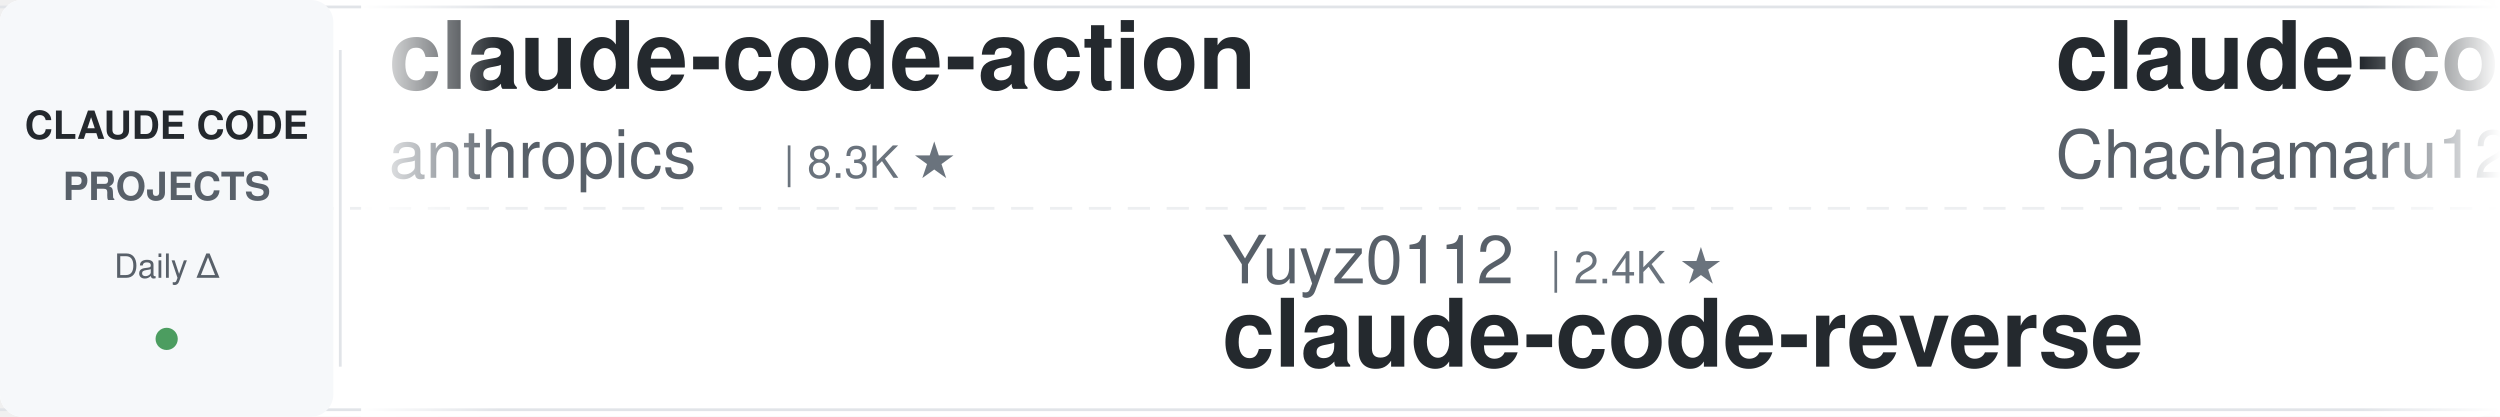
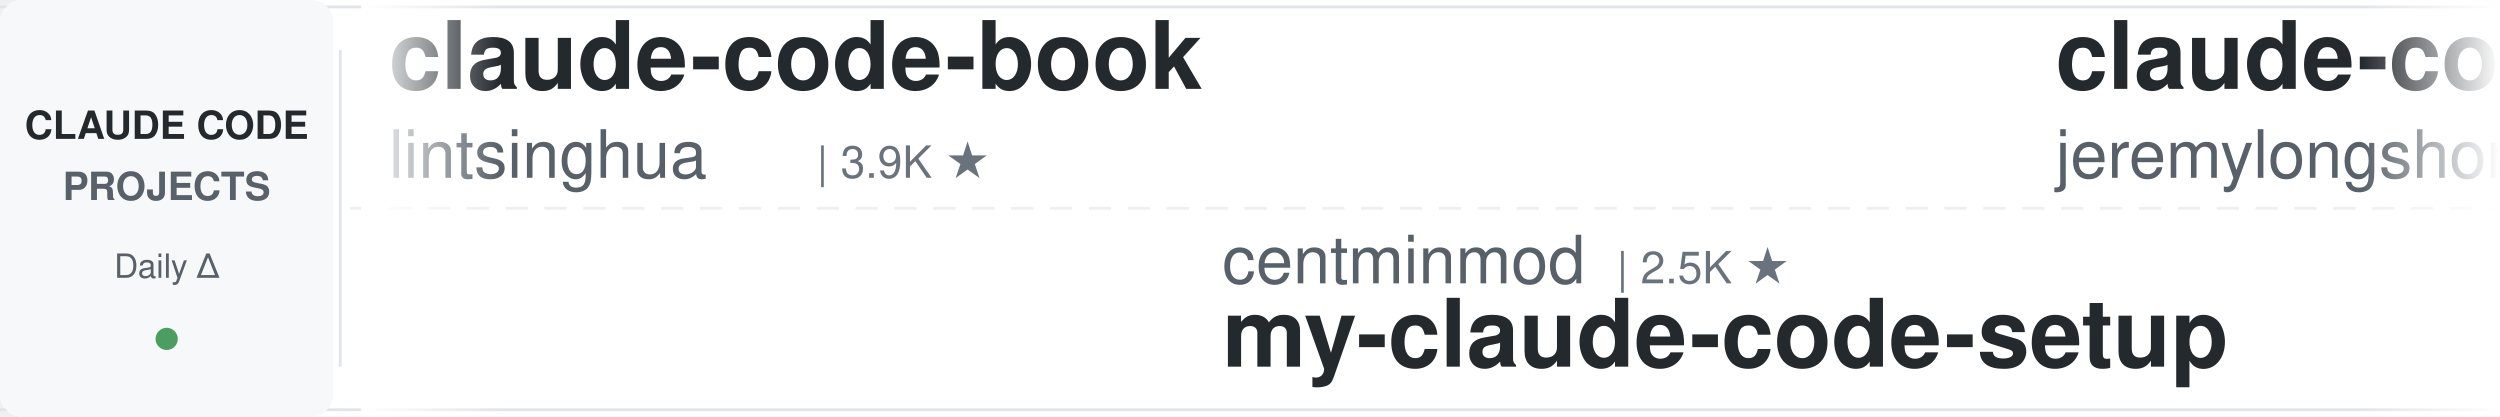
<svg xmlns="http://www.w3.org/2000/svg" width="900" height="150">
  <defs>
    <linearGradient id="leftFade" x1="0%" y1="0%" x2="100%" y2="0%">
      <stop offset="0%" style="stop-color:#ffffff;stop-opacity:1" />
      <stop offset="100%" style="stop-color:#ffffff;stop-opacity:0" />
    </linearGradient>
    <linearGradient id="rightFade" x1="0%" y1="0%" x2="100%" y2="0%">
      <stop offset="0%" style="stop-color:#ffffff;stop-opacity:0" />
      <stop offset="100%" style="stop-color:#ffffff;stop-opacity:1" />
    </linearGradient>
  </defs>
  <rect width="900" height="150" fill="#ffffff" rx="8" />
  <rect x="0" y="2" width="900" height="1" fill="#e1e4e8" />
  <rect x="0" y="147" width="900" height="1" fill="#e1e4e8" />
  <line x1="0" y1="75" x2="900" y2="75" stroke="#e1e4e8" stroke-width="1" stroke-dasharray="8 6" opacity="0.6" />
  <rect x="0" y="0" width="120" height="150" fill="#f6f8fa" rx="8" />
  <text x="60" y="50" font-family="-apple-system, BlinkMacSystemFont, 'Segoe UI', Helvetica, Arial, sans-serif" font-size="14" font-weight="600" fill="#24292e" text-anchor="middle">CLAUDE CODE</text>
  <text x="60" y="72" font-family="-apple-system, BlinkMacSystemFont, 'Segoe UI', Helvetica, Arial, sans-serif" font-size="14" font-weight="600" fill="#586069" text-anchor="middle">PROJECTS</text>
  <text x="60" y="100" font-family="-apple-system, BlinkMacSystemFont, 'Segoe UI', Helvetica, Arial, sans-serif" font-size="12" font-weight="500" fill="#586069" text-anchor="middle">Daily Δ</text>
  <circle cx="60" cy="122" r="4" fill="#22863a" opacity="0.8" />
  <rect x="122" y="18" width="1" height="114" fill="#e1e4e8" />
  <clipPath id="tickerClip">
    <rect x="130" y="0" width="770" height="150" />
  </clipPath>
  <g clip-path="url(#tickerClip)">
    <g id="tickerItems">
      <animateTransform attributeName="transform" attributeType="XML" type="translate" from="0 0" to="-3000 0" dur="54s" repeatCount="indefinite" />
      <g transform="translate(0, 0)">
-         <text x="140" y="32" font-family="-apple-system, BlinkMacSystemFont, 'Segoe UI', Helvetica, Arial, sans-serif" font-size="34" font-weight="600" fill="#24292e">claude-code-action</text>
-         <text x="140" y="64" font-family="-apple-system, BlinkMacSystemFont, 'Segoe UI', Helvetica, Arial, sans-serif" font-size="24" font-weight="400" fill="#586069">anthropics</text>
-         <text x="282" y="64" font-family="-apple-system, BlinkMacSystemFont, 'Segoe UI', Helvetica, Arial, sans-serif" font-size="16" font-weight="500" fill="#6a737d">| 8.3K ★</text>
+         <text x="140" y="32" font-family="-apple-system, BlinkMacSystemFont, 'Segoe UI', Helvetica, Arial, sans-serif" font-size="34" font-weight="600" fill="#24292e">claude-code-book</text>
+         <text x="140" y="64" font-family="-apple-system, BlinkMacSystemFont, 'Segoe UI', Helvetica, Arial, sans-serif" font-size="24" font-weight="400" fill="#586069">lintsinghua</text>
+         <text x="294" y="64" font-family="-apple-system, BlinkMacSystemFont, 'Segoe UI', Helvetica, Arial, sans-serif" font-size="16" font-weight="500" fill="#6a737d">| 3.9K ★</text>
      </g>
      <g transform="translate(300, 0)">
-         <text x="140" y="102" font-family="-apple-system, BlinkMacSystemFont, 'Segoe UI', Helvetica, Arial, sans-serif" font-size="24" font-weight="400" fill="#586069">Yuyz0112</text>
-         <text x="258" y="102" font-family="-apple-system, BlinkMacSystemFont, 'Segoe UI', Helvetica, Arial, sans-serif" font-size="16" font-weight="500" fill="#6a737d">| 2.4K ★</text>
-         <text x="140" y="132" font-family="-apple-system, BlinkMacSystemFont, 'Segoe UI', Helvetica, Arial, sans-serif" font-size="34" font-weight="600" fill="#24292e">claude-code-reverse</text>
+         <text x="140" y="102" font-family="-apple-system, BlinkMacSystemFont, 'Segoe UI', Helvetica, Arial, sans-serif" font-size="24" font-weight="400" fill="#586069">centminmod</text>
+         <text x="282" y="102" font-family="-apple-system, BlinkMacSystemFont, 'Segoe UI', Helvetica, Arial, sans-serif" font-size="16" font-weight="500" fill="#6a737d">| 2.5K ★</text>
+         <text x="140" y="132" font-family="-apple-system, BlinkMacSystemFont, 'Segoe UI', Helvetica, Arial, sans-serif" font-size="34" font-weight="600" fill="#24292e">my-claude-code-setup</text>
      </g>
      <g transform="translate(600, 0)">
-         <text x="140" y="32" font-family="-apple-system, BlinkMacSystemFont, 'Segoe UI', Helvetica, Arial, sans-serif" font-size="34" font-weight="600" fill="#24292e">claude-code-harness</text>
-         <text x="140" y="64" font-family="-apple-system, BlinkMacSystemFont, 'Segoe UI', Helvetica, Arial, sans-serif" font-size="24" font-weight="400" fill="#586069">Chachamaru127</text>
-         <text x="318" y="64" font-family="-apple-system, BlinkMacSystemFont, 'Segoe UI', Helvetica, Arial, sans-serif" font-size="16" font-weight="500" fill="#6a737d">| 2.9K ★</text>
+         <text x="140" y="32" font-family="-apple-system, BlinkMacSystemFont, 'Segoe UI', Helvetica, Arial, sans-serif" font-size="34" font-weight="600" fill="#24292e">claude-code-plugins-plus...</text>
+         <text x="140" y="64" font-family="-apple-system, BlinkMacSystemFont, 'Segoe UI', Helvetica, Arial, sans-serif" font-size="24" font-weight="400" fill="#586069">jeremylongshore</text>
+         <text x="342" y="64" font-family="-apple-system, BlinkMacSystemFont, 'Segoe UI', Helvetica, Arial, sans-serif" font-size="16" font-weight="500" fill="#6a737d">| 2.5K ★</text>
      </g>
      <g transform="translate(900, 0)">
-         <text x="140" y="102" font-family="-apple-system, BlinkMacSystemFont, 'Segoe UI', Helvetica, Arial, sans-serif" font-size="24" font-weight="400" fill="#586069">oboard</text>
-         <text x="234" y="102" font-family="-apple-system, BlinkMacSystemFont, 'Segoe UI', Helvetica, Arial, sans-serif" font-size="16" font-weight="500" fill="#6a737d">| 3.2K ★</text>
-         <text x="140" y="132" font-family="-apple-system, BlinkMacSystemFont, 'Segoe UI', Helvetica, Arial, sans-serif" font-size="34" font-weight="600" fill="#24292e">claude-code-rev</text>
+         <text x="140" y="102" font-family="-apple-system, BlinkMacSystemFont, 'Segoe UI', Helvetica, Arial, sans-serif" font-size="24" font-weight="400" fill="#586069">Windy3f3f3f3f</text>
+         <text x="318" y="102" font-family="-apple-system, BlinkMacSystemFont, 'Segoe UI', Helvetica, Arial, sans-serif" font-size="16" font-weight="500" fill="#6a737d">| 2.2K ★</text>
+         <text x="140" y="132" font-family="-apple-system, BlinkMacSystemFont, 'Segoe UI', Helvetica, Arial, sans-serif" font-size="34" font-weight="600" fill="#24292e">claude-code-from-scratch</text>
      </g>
      <g transform="translate(1200, 0)">
-         <text x="140" y="32" font-family="-apple-system, BlinkMacSystemFont, 'Segoe UI', Helvetica, Arial, sans-serif" font-size="34" font-weight="600" fill="#24292e">awesome-claude-code-tool...</text>
-         <text x="140" y="64" font-family="-apple-system, BlinkMacSystemFont, 'Segoe UI', Helvetica, Arial, sans-serif" font-size="24" font-weight="400" fill="#586069">rohitg00</text>
-         <text x="258" y="64" font-family="-apple-system, BlinkMacSystemFont, 'Segoe UI', Helvetica, Arial, sans-serif" font-size="16" font-weight="500" fill="#6a737d">| 2.3K ★</text>
+         <text x="140" y="32" font-family="-apple-system, BlinkMacSystemFont, 'Segoe UI', Helvetica, Arial, sans-serif" font-size="34" font-weight="600" fill="#24292e">claude-code-workflows</text>
+         <text x="140" y="64" font-family="-apple-system, BlinkMacSystemFont, 'Segoe UI', Helvetica, Arial, sans-serif" font-size="24" font-weight="400" fill="#586069">OneRedOak</text>
+         <text x="270" y="64" font-family="-apple-system, BlinkMacSystemFont, 'Segoe UI', Helvetica, Arial, sans-serif" font-size="16" font-weight="500" fill="#6a737d">| 3.9K ★</text>
      </g>
      <g transform="translate(1500, 0)">
-         <text x="140" y="102" font-family="-apple-system, BlinkMacSystemFont, 'Segoe UI', Helvetica, Arial, sans-serif" font-size="24" font-weight="400" fill="#586069">multica-ai</text>
-         <text x="282" y="102" font-family="-apple-system, BlinkMacSystemFont, 'Segoe UI', Helvetica, Arial, sans-serif" font-size="16" font-weight="500" fill="#6a737d">| 188.5K ★</text>
-         <text x="140" y="132" font-family="-apple-system, BlinkMacSystemFont, 'Segoe UI', Helvetica, Arial, sans-serif" font-size="34" font-weight="600" fill="#24292e">andrej-karpathy-skills</text>
+         <text x="140" y="102" font-family="-apple-system, BlinkMacSystemFont, 'Segoe UI', Helvetica, Arial, sans-serif" font-size="24" font-weight="400" fill="#586069">Windy3f3f3f3f</text>
+         <text x="318" y="102" font-family="-apple-system, BlinkMacSystemFont, 'Segoe UI', Helvetica, Arial, sans-serif" font-size="16" font-weight="500" fill="#6a737d">| 3.0K ★</text>
+         <text x="140" y="132" font-family="-apple-system, BlinkMacSystemFont, 'Segoe UI', Helvetica, Arial, sans-serif" font-size="34" font-weight="600" fill="#24292e">how-claude-code-works</text>
      </g>
      <g transform="translate(1800, 0)">
-         <text x="140" y="32" font-family="-apple-system, BlinkMacSystemFont, 'Segoe UI', Helvetica, Arial, sans-serif" font-size="34" font-weight="600" fill="#24292e">skills</text>
-         <text x="140" y="64" font-family="-apple-system, BlinkMacSystemFont, 'Segoe UI', Helvetica, Arial, sans-serif" font-size="24" font-weight="400" fill="#586069">anthropics</text>
-         <text x="282" y="64" font-family="-apple-system, BlinkMacSystemFont, 'Segoe UI', Helvetica, Arial, sans-serif" font-size="16" font-weight="500" fill="#6a737d">| 158.7K ★</text>
+         <text x="140" y="32" font-family="-apple-system, BlinkMacSystemFont, 'Segoe UI', Helvetica, Arial, sans-serif" font-size="34" font-weight="600" fill="#24292e">claude-code-reverse</text>
+         <text x="140" y="64" font-family="-apple-system, BlinkMacSystemFont, 'Segoe UI', Helvetica, Arial, sans-serif" font-size="24" font-weight="400" fill="#586069">Yuyz0112</text>
+         <text x="258" y="64" font-family="-apple-system, BlinkMacSystemFont, 'Segoe UI', Helvetica, Arial, sans-serif" font-size="16" font-weight="500" fill="#6a737d">| 2.4K ★</text>
      </g>
      <g transform="translate(2100, 0)">
-         <text x="140" y="102" font-family="-apple-system, BlinkMacSystemFont, 'Segoe UI', Helvetica, Arial, sans-serif" font-size="24" font-weight="400" fill="#586069">fuergaosi233</text>
-         <text x="306" y="102" font-family="-apple-system, BlinkMacSystemFont, 'Segoe UI', Helvetica, Arial, sans-serif" font-size="16" font-weight="500" fill="#6a737d">| 2.7K ★</text>
-         <text x="140" y="132" font-family="-apple-system, BlinkMacSystemFont, 'Segoe UI', Helvetica, Arial, sans-serif" font-size="34" font-weight="600" fill="#24292e">claude-code-proxy</text>
+         <text x="140" y="102" font-family="-apple-system, BlinkMacSystemFont, 'Segoe UI', Helvetica, Arial, sans-serif" font-size="24" font-weight="400" fill="#586069">hangsman</text>
+         <text x="258" y="102" font-family="-apple-system, BlinkMacSystemFont, 'Segoe UI', Helvetica, Arial, sans-serif" font-size="16" font-weight="500" fill="#6a737d">| 787 ★</text>
+         <text x="140" y="132" font-family="-apple-system, BlinkMacSystemFont, 'Segoe UI', Helvetica, Arial, sans-serif" font-size="34" font-weight="600" fill="#24292e">claude-code-source</text>
      </g>
      <g transform="translate(2400, 0)">
-         <text x="140" y="32" font-family="-apple-system, BlinkMacSystemFont, 'Segoe UI', Helvetica, Arial, sans-serif" font-size="34" font-weight="600" fill="#24292e">awesome-claude-code</text>
-         <text x="140" y="64" font-family="-apple-system, BlinkMacSystemFont, 'Segoe UI', Helvetica, Arial, sans-serif" font-size="24" font-weight="400" fill="#586069">jqueryscript</text>
-         <text x="306" y="64" font-family="-apple-system, BlinkMacSystemFont, 'Segoe UI', Helvetica, Arial, sans-serif" font-size="16" font-weight="500" fill="#6a737d">| 458 ★</text>
+         <text x="140" y="32" font-family="-apple-system, BlinkMacSystemFont, 'Segoe UI', Helvetica, Arial, sans-serif" font-size="34" font-weight="600" fill="#24292e">claude-code-hub</text>
+         <text x="140" y="64" font-family="-apple-system, BlinkMacSystemFont, 'Segoe UI', Helvetica, Arial, sans-serif" font-size="24" font-weight="400" fill="#586069">ding113</text>
+         <text x="246" y="64" font-family="-apple-system, BlinkMacSystemFont, 'Segoe UI', Helvetica, Arial, sans-serif" font-size="16" font-weight="500" fill="#6a737d">| 3.2K ★</text>
      </g>
      <g transform="translate(2700, 0)">
-         <text x="140" y="102" font-family="-apple-system, BlinkMacSystemFont, 'Segoe UI', Helvetica, Arial, sans-serif" font-size="24" font-weight="400" fill="#586069">kodu-ai</text>
-         <text x="246" y="102" font-family="-apple-system, BlinkMacSystemFont, 'Segoe UI', Helvetica, Arial, sans-serif" font-size="16" font-weight="500" fill="#6a737d">| 5.3K ★</text>
-         <text x="140" y="132" font-family="-apple-system, BlinkMacSystemFont, 'Segoe UI', Helvetica, Arial, sans-serif" font-size="34" font-weight="600" fill="#24292e">claude-coder</text>
+         <text x="140" y="102" font-family="-apple-system, BlinkMacSystemFont, 'Segoe UI', Helvetica, Arial, sans-serif" font-size="24" font-weight="400" fill="#586069">feiskyer</text>
+         <text x="258" y="102" font-family="-apple-system, BlinkMacSystemFont, 'Segoe UI', Helvetica, Arial, sans-serif" font-size="16" font-weight="500" fill="#6a737d">| 1.6K ★</text>
+         <text x="140" y="132" font-family="-apple-system, BlinkMacSystemFont, 'Segoe UI', Helvetica, Arial, sans-serif" font-size="34" font-weight="600" fill="#24292e">claude-code-settings</text>
      </g>
      <g transform="translate(3000, 0)">
-         <text x="140" y="32" font-family="-apple-system, BlinkMacSystemFont, 'Segoe UI', Helvetica, Arial, sans-serif" font-size="34" font-weight="600" fill="#24292e">claude-code-action</text>
-         <text x="140" y="64" font-family="-apple-system, BlinkMacSystemFont, 'Segoe UI', Helvetica, Arial, sans-serif" font-size="24" font-weight="400" fill="#586069">anthropics</text>
-         <text x="282" y="64" font-family="-apple-system, BlinkMacSystemFont, 'Segoe UI', Helvetica, Arial, sans-serif" font-size="16" font-weight="500" fill="#6a737d">| 8.3K ★</text>
+         <text x="140" y="32" font-family="-apple-system, BlinkMacSystemFont, 'Segoe UI', Helvetica, Arial, sans-serif" font-size="34" font-weight="600" fill="#24292e">claude-code-book</text>
+         <text x="140" y="64" font-family="-apple-system, BlinkMacSystemFont, 'Segoe UI', Helvetica, Arial, sans-serif" font-size="24" font-weight="400" fill="#586069">lintsinghua</text>
+         <text x="294" y="64" font-family="-apple-system, BlinkMacSystemFont, 'Segoe UI', Helvetica, Arial, sans-serif" font-size="16" font-weight="500" fill="#6a737d">| 3.9K ★</text>
      </g>
      <g transform="translate(3300, 0)">
-         <text x="140" y="102" font-family="-apple-system, BlinkMacSystemFont, 'Segoe UI', Helvetica, Arial, sans-serif" font-size="24" font-weight="400" fill="#586069">Yuyz0112</text>
-         <text x="258" y="102" font-family="-apple-system, BlinkMacSystemFont, 'Segoe UI', Helvetica, Arial, sans-serif" font-size="16" font-weight="500" fill="#6a737d">| 2.4K ★</text>
-         <text x="140" y="132" font-family="-apple-system, BlinkMacSystemFont, 'Segoe UI', Helvetica, Arial, sans-serif" font-size="34" font-weight="600" fill="#24292e">claude-code-reverse</text>
+         <text x="140" y="102" font-family="-apple-system, BlinkMacSystemFont, 'Segoe UI', Helvetica, Arial, sans-serif" font-size="24" font-weight="400" fill="#586069">centminmod</text>
+         <text x="282" y="102" font-family="-apple-system, BlinkMacSystemFont, 'Segoe UI', Helvetica, Arial, sans-serif" font-size="16" font-weight="500" fill="#6a737d">| 2.5K ★</text>
+         <text x="140" y="132" font-family="-apple-system, BlinkMacSystemFont, 'Segoe UI', Helvetica, Arial, sans-serif" font-size="34" font-weight="600" fill="#24292e">my-claude-code-setup</text>
      </g>
      <g transform="translate(3600, 0)">
-         <text x="140" y="32" font-family="-apple-system, BlinkMacSystemFont, 'Segoe UI', Helvetica, Arial, sans-serif" font-size="34" font-weight="600" fill="#24292e">claude-code-harness</text>
-         <text x="140" y="64" font-family="-apple-system, BlinkMacSystemFont, 'Segoe UI', Helvetica, Arial, sans-serif" font-size="24" font-weight="400" fill="#586069">Chachamaru127</text>
-         <text x="318" y="64" font-family="-apple-system, BlinkMacSystemFont, 'Segoe UI', Helvetica, Arial, sans-serif" font-size="16" font-weight="500" fill="#6a737d">| 2.9K ★</text>
+         <text x="140" y="32" font-family="-apple-system, BlinkMacSystemFont, 'Segoe UI', Helvetica, Arial, sans-serif" font-size="34" font-weight="600" fill="#24292e">claude-code-plugins-plus...</text>
+         <text x="140" y="64" font-family="-apple-system, BlinkMacSystemFont, 'Segoe UI', Helvetica, Arial, sans-serif" font-size="24" font-weight="400" fill="#586069">jeremylongshore</text>
+         <text x="342" y="64" font-family="-apple-system, BlinkMacSystemFont, 'Segoe UI', Helvetica, Arial, sans-serif" font-size="16" font-weight="500" fill="#6a737d">| 2.5K ★</text>
      </g>
      <g transform="translate(3900, 0)">
-         <text x="140" y="102" font-family="-apple-system, BlinkMacSystemFont, 'Segoe UI', Helvetica, Arial, sans-serif" font-size="24" font-weight="400" fill="#586069">oboard</text>
-         <text x="234" y="102" font-family="-apple-system, BlinkMacSystemFont, 'Segoe UI', Helvetica, Arial, sans-serif" font-size="16" font-weight="500" fill="#6a737d">| 3.2K ★</text>
-         <text x="140" y="132" font-family="-apple-system, BlinkMacSystemFont, 'Segoe UI', Helvetica, Arial, sans-serif" font-size="34" font-weight="600" fill="#24292e">claude-code-rev</text>
+         <text x="140" y="102" font-family="-apple-system, BlinkMacSystemFont, 'Segoe UI', Helvetica, Arial, sans-serif" font-size="24" font-weight="400" fill="#586069">Windy3f3f3f3f</text>
+         <text x="318" y="102" font-family="-apple-system, BlinkMacSystemFont, 'Segoe UI', Helvetica, Arial, sans-serif" font-size="16" font-weight="500" fill="#6a737d">| 2.2K ★</text>
+         <text x="140" y="132" font-family="-apple-system, BlinkMacSystemFont, 'Segoe UI', Helvetica, Arial, sans-serif" font-size="34" font-weight="600" fill="#24292e">claude-code-from-scratch</text>
      </g>
    </g>
  </g>
  <rect x="130" y="0" width="50" height="150" fill="url(#leftFade)" />
  <rect x="850" y="0" width="50" height="150" fill="url(#rightFade)" />
</svg>
